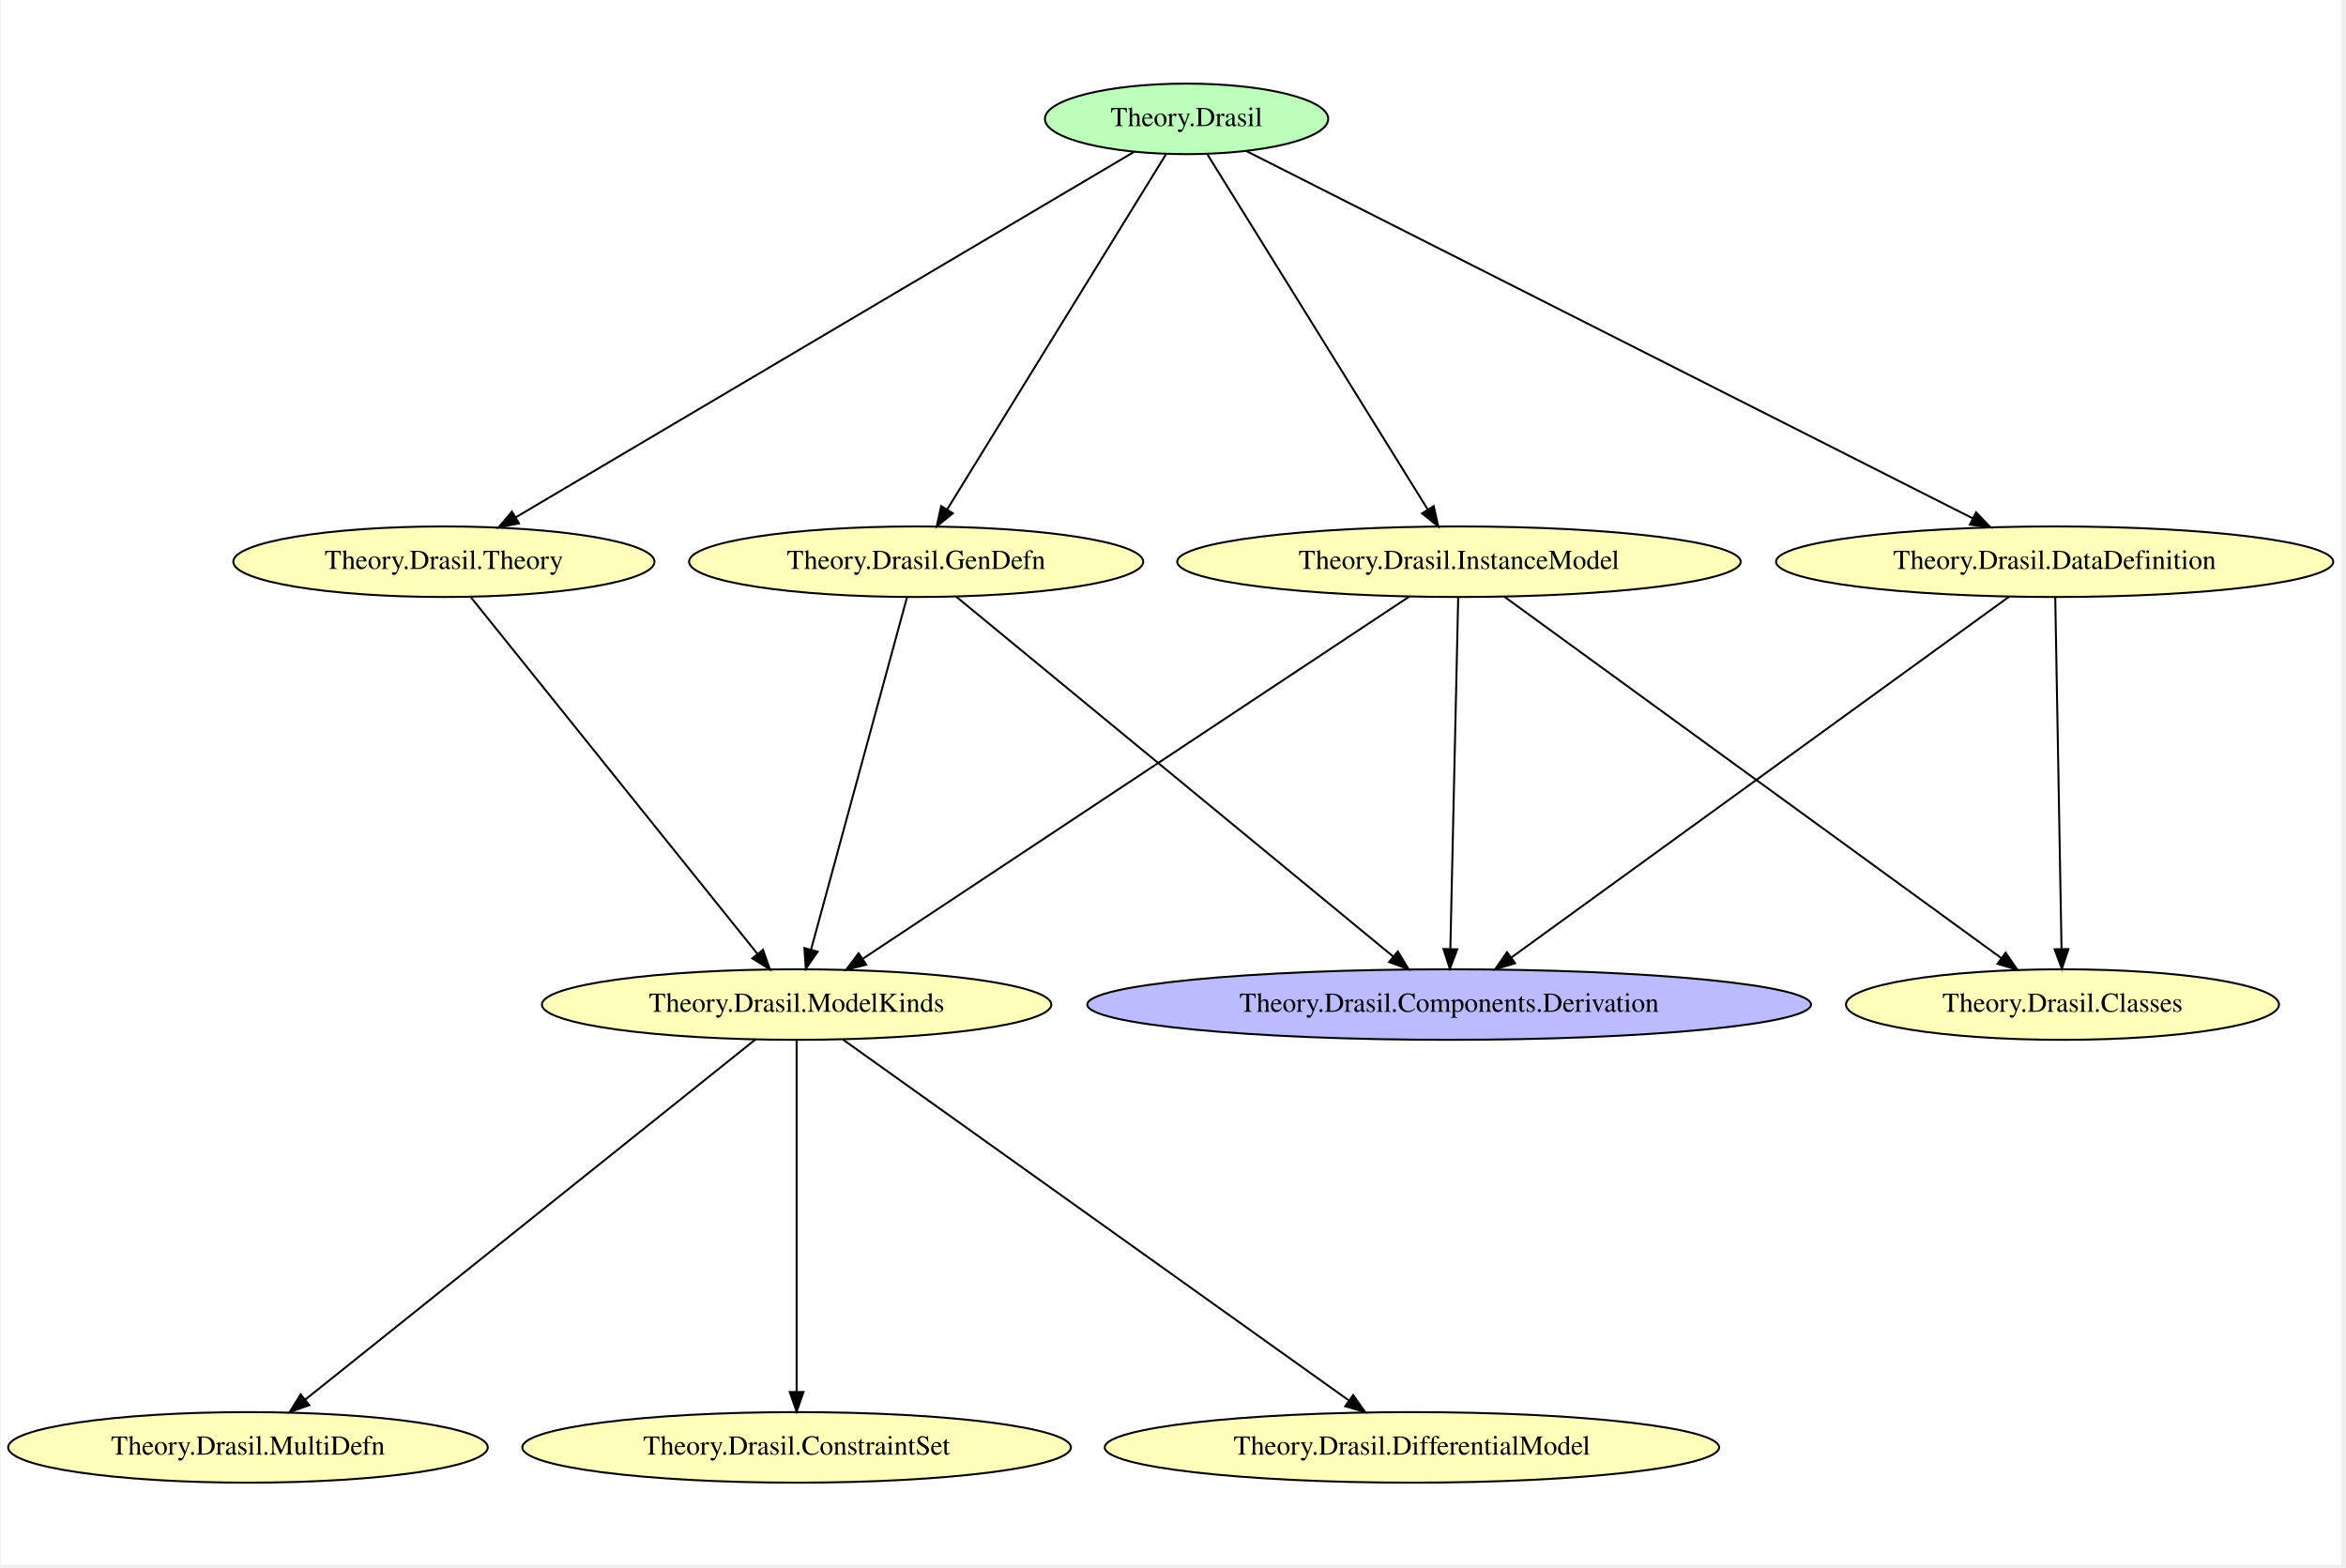
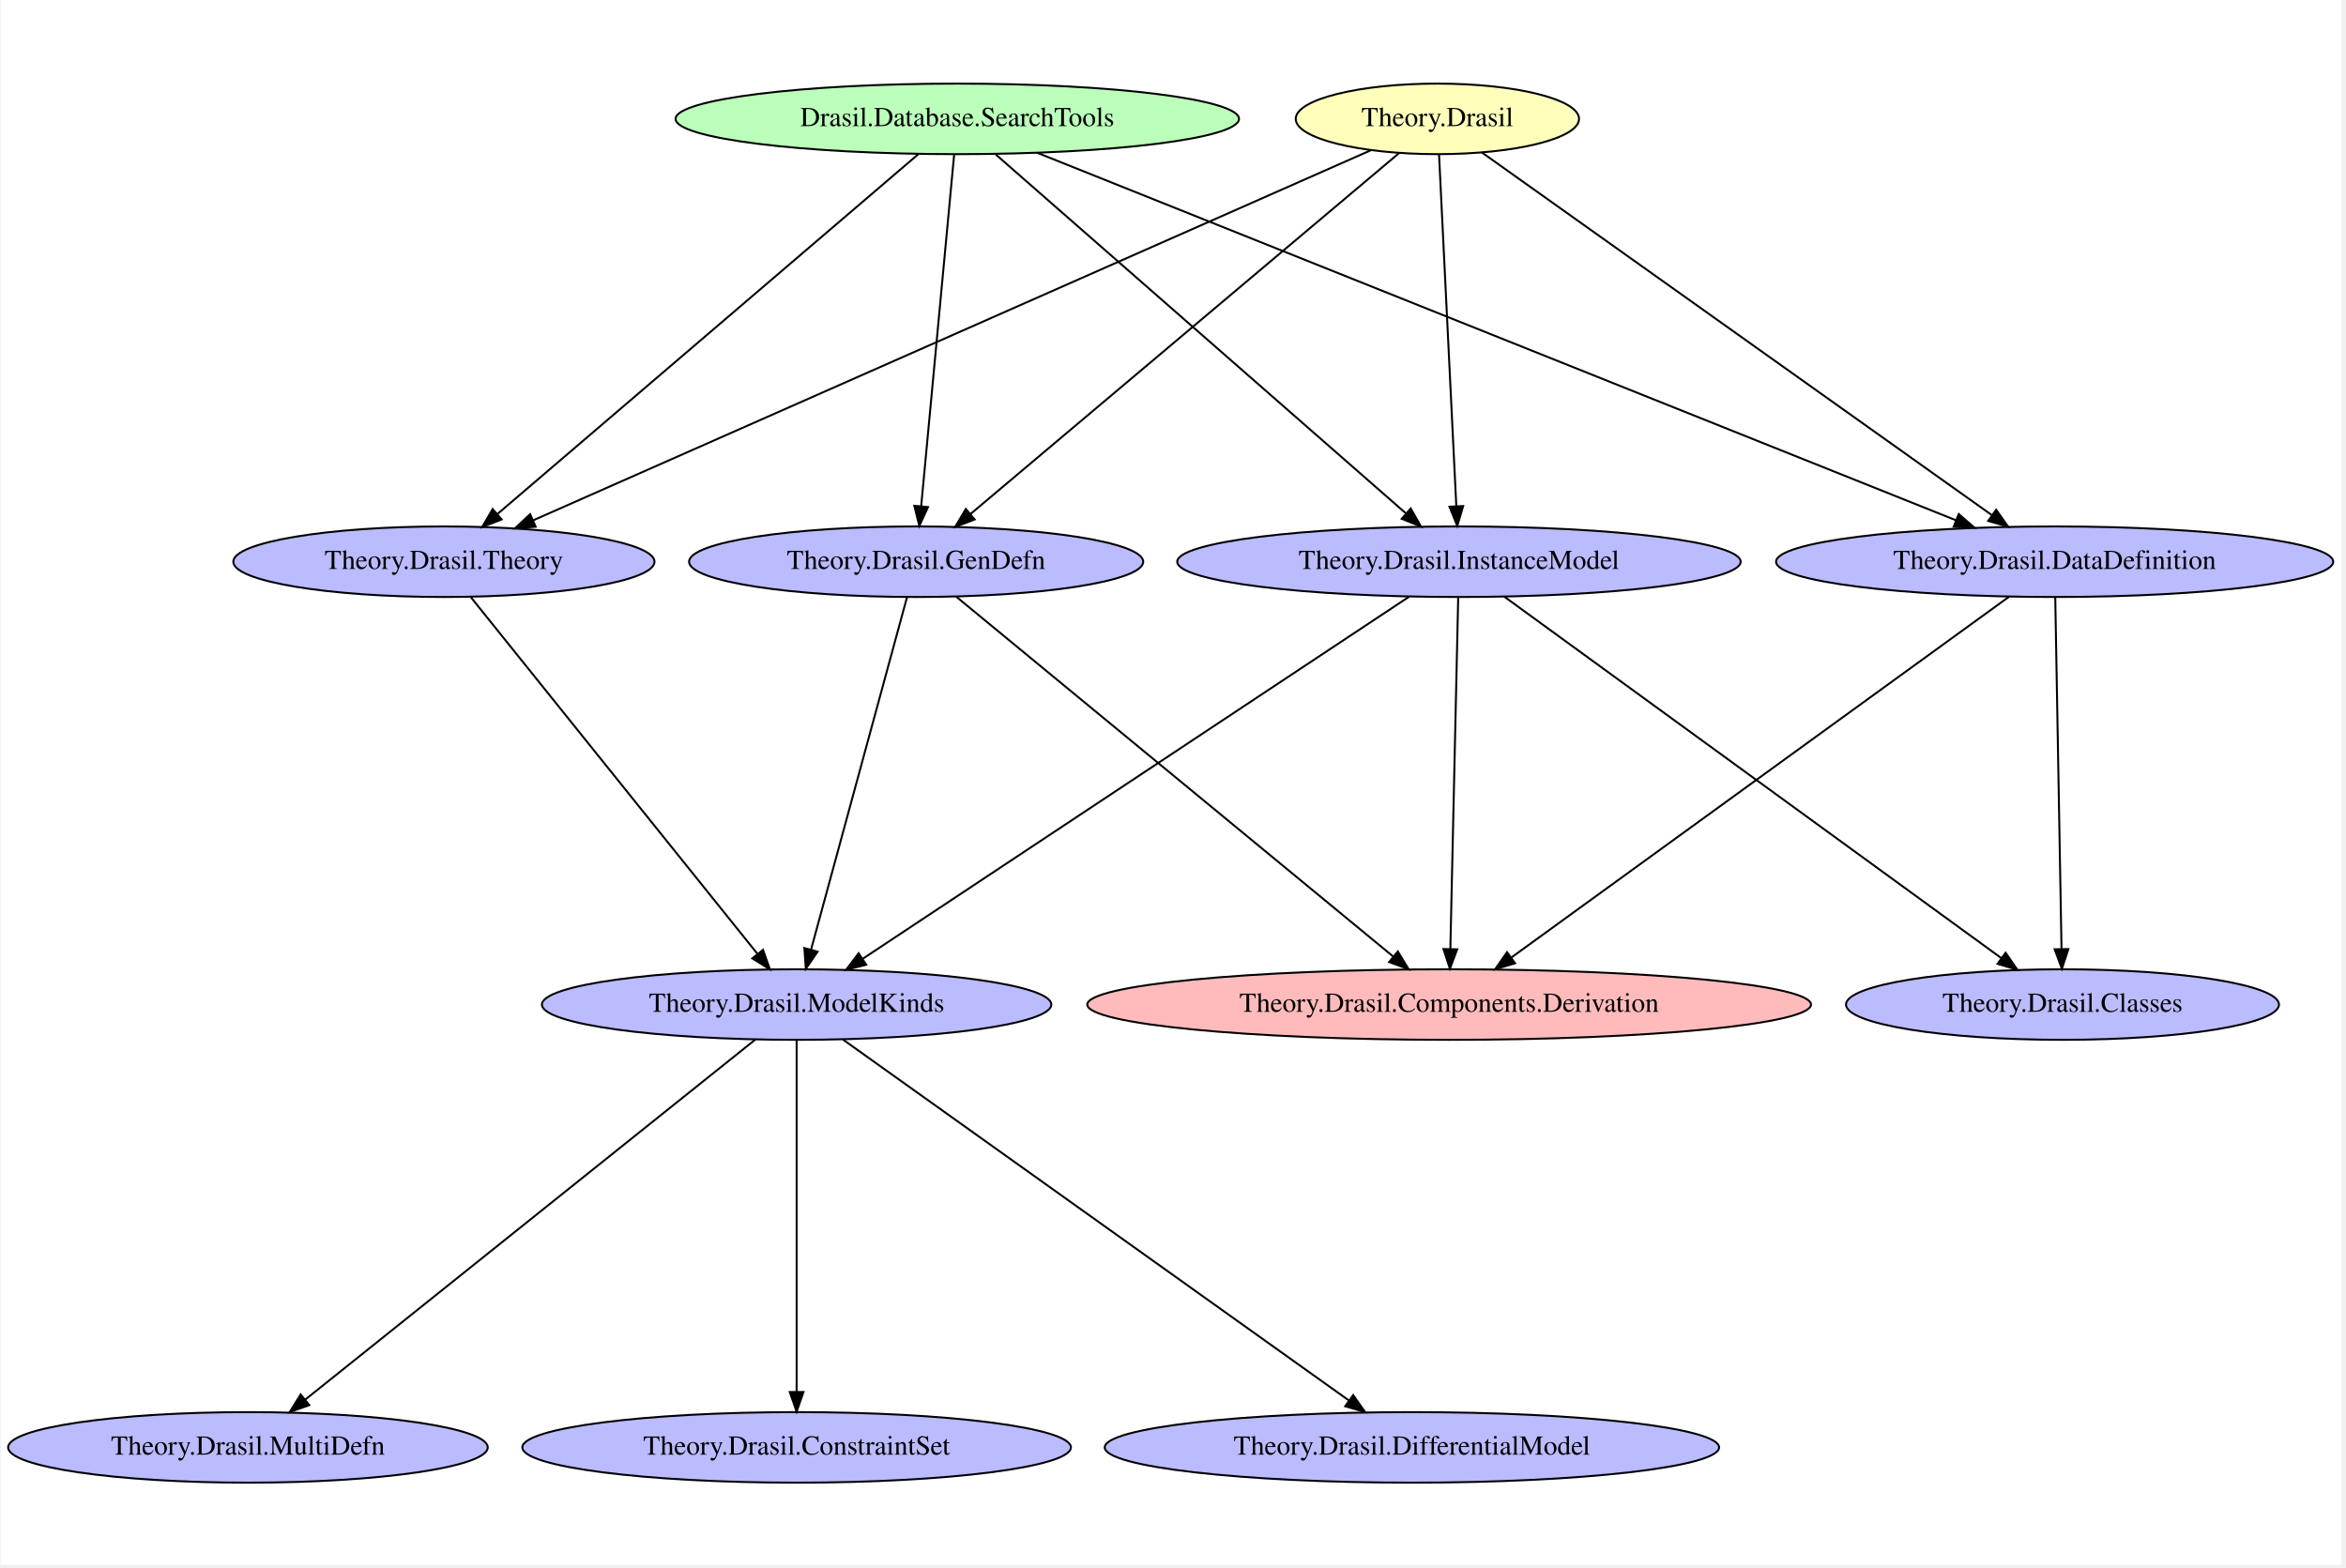
<svg xmlns="http://www.w3.org/2000/svg" width="431pt" height="288pt" viewBox="0.00 0.00 430.75 288.00">
  <g id="graph0" class="graph" transform="scale(0.36 0.36) rotate(0) translate(4 794.67)">
    <polygon fill="white" stroke="transparent" points="-4,4 -4,-794.67 1190.53,-794.67 1190.53,4 -4,4" />
    <g id="node1" class="node">
-       <ellipse fill="#bbffbb" stroke="black" cx="601.19" cy="-734" rx="72.29" ry="18" />
-       <text text-anchor="middle" x="601.19" y="-730.3" font-family="Times,serif" font-size="14.00">Theory.Drasil</text>
+       <ellipse fill="#bbffbb" stroke="black" cx="484.19" cy="-734" rx="143.77" ry="18" />
+       <text text-anchor="middle" x="484.19" y="-730.3" font-family="Times,serif" font-size="14.00">Drasil.Database.SearchTools</text>
+     </g>
+     <g id="node4" class="node">
+       <ellipse fill="#bbbbff" stroke="black" cx="222.19" cy="-508" rx="107.48" ry="18" />
+       <text text-anchor="middle" x="222.19" y="-504.3" font-family="Times,serif" font-size="14.00">Theory.Drasil.Theory</text>
+     </g>
+     <g id="edge4" class="edge">
+       <path fill="none" stroke="black" d="M464.5,-716.16C418.2,-676.58 302.37,-577.55 249.4,-532.26" />
+       <polygon fill="black" stroke="black" points="251.63,-529.56 241.75,-525.73 247.08,-534.88 251.63,-529.56" />
+     </g>
+     <g id="node6" class="node">
+       <ellipse fill="#bbbbff" stroke="black" cx="1044.19" cy="-508" rx="142.17" ry="18" />
+       <text text-anchor="middle" x="1044.19" y="-504.3" font-family="Times,serif" font-size="14.00">Theory.Drasil.DataDefinition</text>
+     </g>
+     <g id="edge3" class="edge">
+       <path fill="none" stroke="black" d="M524.91,-716.71C625.21,-676.59 883.92,-573.11 993.71,-529.19" />
+       <polygon fill="black" stroke="black" points="995.25,-532.34 1003.24,-525.38 992.65,-525.84 995.25,-532.34" />
+     </g>
+     <g id="node7" class="node">
+       <ellipse fill="#bbbbff" stroke="black" cx="740.19" cy="-508" rx="143.77" ry="18" />
+       <text text-anchor="middle" x="740.19" y="-504.3" font-family="Times,serif" font-size="14.00">Theory.Drasil.InstanceModel</text>
+     </g>
+     <g id="edge2" class="edge">
+       <path fill="none" stroke="black" d="M503.85,-715.8C549.2,-676.12 661.16,-578.15 713.02,-532.77" />
+       <polygon fill="black" stroke="black" points="715.59,-535.18 720.81,-525.96 710.98,-529.91 715.59,-535.18" />
+     </g>
+     <g id="node8" class="node">
+       <ellipse fill="#bbbbff" stroke="black" cx="463.19" cy="-508" rx="115.88" ry="18" />
+       <text text-anchor="middle" x="463.19" y="-504.3" font-family="Times,serif" font-size="14.00">Theory.Drasil.GenDefn</text>
+     </g>
+     <g id="edge1" class="edge">
+       <path fill="none" stroke="black" d="M482.58,-715.8C478.95,-677.11 470.13,-583.02 465.75,-536.28" />
+       <polygon fill="black" stroke="black" points="469.23,-535.89 464.81,-526.26 462.26,-536.55 469.23,-535.89" />
+     </g>
+     <g id="node2" class="node">
+       <ellipse fill="#ffffbb" stroke="black" cx="729.19" cy="-734" rx="72.29" ry="18" />
+       <text text-anchor="middle" x="729.19" y="-730.3" font-family="Times,serif" font-size="14.00">Theory.Drasil</text>
+     </g>
+     <g id="edge19" class="edge">
+       <path fill="none" stroke="black" d="M695.14,-717.95C606.41,-678.76 368.08,-573.46 267.73,-529.12" />
+       <polygon fill="black" stroke="black" points="269.02,-525.86 258.46,-525.02 266.19,-532.27 269.02,-525.86" />
+     </g>
+     <g id="edge18" class="edge">
+       <path fill="none" stroke="black" d="M751.84,-716.89C806.95,-677.7 948.14,-577.3 1011.98,-531.9" />
+       <polygon fill="black" stroke="black" points="1014.34,-534.52 1020.46,-525.87 1010.28,-528.82 1014.34,-534.52" />
+     </g>
+     <g id="edge17" class="edge">
+       <path fill="none" stroke="black" d="M730.03,-715.8C731.93,-677.11 736.55,-583.02 738.85,-536.28" />
+       <polygon fill="black" stroke="black" points="742.35,-536.42 739.34,-526.26 735.36,-536.08 742.35,-536.42" />
+     </g>
+     <g id="edge16" class="edge">
+       <path fill="none" stroke="black" d="M709.63,-716.53C662.95,-677.22 544.93,-577.84 490.93,-532.36" />
+       <polygon fill="black" stroke="black" points="493.04,-529.56 483.14,-525.8 488.53,-534.92 493.04,-529.56" />
    </g>
    <g id="node3" class="node">
-       <ellipse fill="#ffffbb" stroke="black" cx="222.19" cy="-508" rx="107.48" ry="18" />
-       <text text-anchor="middle" x="222.19" y="-504.3" font-family="Times,serif" font-size="14.00">Theory.Drasil.Theory</text>
+       <ellipse fill="#bbbbff" stroke="black" cx="122.19" cy="-56" rx="122.38" ry="18" />
+       <text text-anchor="middle" x="122.19" y="-52.3" font-family="Times,serif" font-size="14.00">Theory.Drasil.MultiDefn</text>
+     </g>
+     <g id="node9" class="node">
+       <ellipse fill="#bbbbff" stroke="black" cx="402.19" cy="-282" rx="129.98" ry="18" />
+       <text text-anchor="middle" x="402.19" y="-278.3" font-family="Times,serif" font-size="14.00">Theory.Drasil.ModelKinds</text>
    </g>
    <g id="edge15" class="edge">
-       <path fill="none" stroke="black" d="M574.54,-717.25C508.07,-677.97 334.88,-575.6 258.86,-530.67" />
-       <polygon fill="black" stroke="black" points="260.48,-527.56 250.09,-525.49 256.91,-533.59 260.48,-527.56" />
-     </g>
-     <g id="node5" class="node">
-       <ellipse fill="#ffffbb" stroke="black" cx="1044.19" cy="-508" rx="142.17" ry="18" />
-       <text text-anchor="middle" x="1044.19" y="-504.3" font-family="Times,serif" font-size="14.00">Theory.Drasil.DataDefinition</text>
-     </g>
-     <g id="edge14" class="edge">
-       <path fill="none" stroke="black" d="M631.64,-717.6C709.14,-678.42 913.99,-574.83 1002.49,-530.08" />
-       <polygon fill="black" stroke="black" points="1004.09,-533.2 1011.44,-525.56 1000.94,-526.95 1004.09,-533.2" />
-     </g>
-     <g id="node6" class="node">
-       <ellipse fill="#ffffbb" stroke="black" cx="740.19" cy="-508" rx="143.77" ry="18" />
-       <text text-anchor="middle" x="740.19" y="-504.3" font-family="Times,serif" font-size="14.00">Theory.Drasil.InstanceModel</text>
-     </g>
-     <g id="edge13" class="edge">
-       <path fill="none" stroke="black" d="M611.64,-716.16C635.79,-677.25 695.6,-580.86 724.31,-534.59" />
-       <polygon fill="black" stroke="black" points="727.32,-536.37 729.62,-526.03 721.37,-532.68 727.32,-536.37" />
-     </g>
-     <g id="node7" class="node">
-       <ellipse fill="#ffffbb" stroke="black" cx="463.19" cy="-508" rx="115.88" ry="18" />
-       <text text-anchor="middle" x="463.19" y="-504.3" font-family="Times,serif" font-size="14.00">Theory.Drasil.GenDefn</text>
-     </g>
-     <g id="edge12" class="edge">
-       <path fill="none" stroke="black" d="M590.82,-716.16C566.84,-677.25 507.46,-580.86 478.95,-534.59" />
-       <polygon fill="black" stroke="black" points="481.91,-532.71 473.68,-526.03 475.95,-536.38 481.91,-532.71" />
-     </g>
-     <g id="node2" class="node">
-       <ellipse fill="#ffffbb" stroke="black" cx="122.19" cy="-56" rx="122.38" ry="18" />
-       <text text-anchor="middle" x="122.19" y="-52.3" font-family="Times,serif" font-size="14.00">Theory.Drasil.MultiDefn</text>
-     </g>
-     <g id="node8" class="node">
-       <ellipse fill="#ffffbb" stroke="black" cx="402.19" cy="-282" rx="129.98" ry="18" />
-       <text text-anchor="middle" x="402.19" y="-278.3" font-family="Times,serif" font-size="14.00">Theory.Drasil.ModelKinds</text>
-     </g>
-     <g id="edge11" class="edge">
      <path fill="none" stroke="black" d="M236.01,-489.8C267.63,-450.45 345.33,-353.76 382.18,-307.9" />
      <polygon fill="black" stroke="black" points="385.03,-309.94 388.56,-299.96 379.57,-305.56 385.03,-309.94" />
    </g>
-     <g id="node4" class="node">
-       <ellipse fill="#ffffbb" stroke="black" cx="1048.19" cy="-282" rx="110.48" ry="18" />
+     <g id="node5" class="node">
+       <ellipse fill="#bbbbff" stroke="black" cx="1048.19" cy="-282" rx="110.48" ry="18" />
      <text text-anchor="middle" x="1048.19" y="-278.3" font-family="Times,serif" font-size="14.00">Theory.Drasil.Classes</text>
    </g>
-     <g id="edge9" class="edge">
+     <g id="edge13" class="edge">
      <path fill="none" stroke="black" d="M1044.5,-489.8C1045.19,-451.11 1046.87,-357.02 1047.7,-310.28" />
      <polygon fill="black" stroke="black" points="1051.2,-310.32 1047.88,-300.26 1044.2,-310.2 1051.2,-310.32" />
    </g>
-     <g id="node11" class="node">
-       <ellipse fill="#bbbbff" stroke="black" cx="735.19" cy="-282" rx="184.67" ry="18" />
+     <g id="node12" class="node">
+       <ellipse fill="#ffbbbb" stroke="black" cx="735.19" cy="-282" rx="184.67" ry="18" />
      <text text-anchor="middle" x="735.19" y="-278.3" font-family="Times,serif" font-size="14.00">Theory.Drasil.Components.Derivation</text>
    </g>
-     <g id="edge10" class="edge">
+     <g id="edge14" class="edge">
      <path fill="none" stroke="black" d="M1020.96,-490.16C966.27,-450.52 829.3,-351.22 766.97,-306.04" />
      <polygon fill="black" stroke="black" points="768.83,-303.07 758.68,-300.03 764.73,-308.73 768.83,-303.07" />
    </g>
-     <g id="edge7" class="edge">
+     <g id="edge11" class="edge">
      <path fill="none" stroke="black" d="M763.34,-490.16C817.99,-450.42 955.06,-350.73 1016.97,-305.71" />
      <polygon fill="black" stroke="black" points="1019.16,-308.44 1025.19,-299.73 1015.04,-302.78 1019.16,-308.44" />
    </g>
-     <g id="edge6" class="edge">
+     <g id="edge10" class="edge">
      <path fill="none" stroke="black" d="M714.78,-490.16C654.69,-450.34 503.78,-350.33 436.03,-305.43" />
      <polygon fill="black" stroke="black" points="437.7,-302.33 427.43,-299.73 433.83,-308.17 437.7,-302.33" />
    </g>
-     <g id="edge8" class="edge">
+     <g id="edge12" class="edge">
      <path fill="none" stroke="black" d="M739.81,-489.8C738.94,-451.11 736.84,-357.02 735.8,-310.28" />
      <polygon fill="black" stroke="black" points="739.3,-310.18 735.57,-300.26 732.3,-310.34 739.3,-310.18" />
    </g>
-     <g id="edge4" class="edge">
+     <g id="edge8" class="edge">
      <path fill="none" stroke="black" d="M458.5,-489.8C447.95,-451.03 422.24,-356.62 409.54,-309.98" />
      <polygon fill="black" stroke="black" points="412.9,-308.99 406.89,-300.26 406.14,-310.83 412.9,-308.99" />
    </g>
-     <g id="edge5" class="edge">
+     <g id="edge9" class="edge">
      <path fill="none" stroke="black" d="M483.63,-490.16C531.58,-450.68 651.36,-352.03 706.54,-306.59" />
      <polygon fill="black" stroke="black" points="709.01,-309.09 714.51,-300.03 704.56,-303.69 709.01,-309.09" />
    </g>
-     <g id="edge3" class="edge">
+     <g id="edge7" class="edge">
      <path fill="none" stroke="black" d="M381.14,-264.16C331.69,-224.6 207.97,-125.63 151.33,-80.31" />
      <polygon fill="black" stroke="black" points="153.47,-77.55 143.48,-74.03 149.1,-83.01 153.47,-77.55" />
    </g>
-     <g id="node9" class="node">
-       <ellipse fill="#ffffbb" stroke="black" cx="402.19" cy="-56" rx="139.98" ry="18" />
+     <g id="node10" class="node">
+       <ellipse fill="#bbbbff" stroke="black" cx="402.19" cy="-56" rx="139.98" ry="18" />
      <text text-anchor="middle" x="402.19" y="-52.3" font-family="Times,serif" font-size="14.00">Theory.Drasil.ConstraintSet</text>
    </g>
-     <g id="edge2" class="edge">
+     <g id="edge6" class="edge">
      <path fill="none" stroke="black" d="M402.19,-263.8C402.19,-225.11 402.19,-131.02 402.19,-84.28" />
      <polygon fill="black" stroke="black" points="405.69,-84.26 402.19,-74.26 398.69,-84.26 405.69,-84.26" />
    </g>
-     <g id="node10" class="node">
-       <ellipse fill="#ffffbb" stroke="black" cx="716.19" cy="-56" rx="156.77" ry="18" />
+     <g id="node11" class="node">
+       <ellipse fill="#bbbbff" stroke="black" cx="716.19" cy="-56" rx="156.77" ry="18" />
      <text text-anchor="middle" x="716.19" y="-52.3" font-family="Times,serif" font-size="14.00">Theory.Drasil.DifferentialModel</text>
    </g>
-     <g id="edge1" class="edge">
+     <g id="edge5" class="edge">
      <path fill="none" stroke="black" d="M425.79,-264.16C481.37,-224.52 620.56,-125.22 683.9,-80.04" />
      <polygon fill="black" stroke="black" points="686.21,-82.69 692.31,-74.03 682.14,-76.99 686.21,-82.69" />
    </g>
  </g>
</svg>
